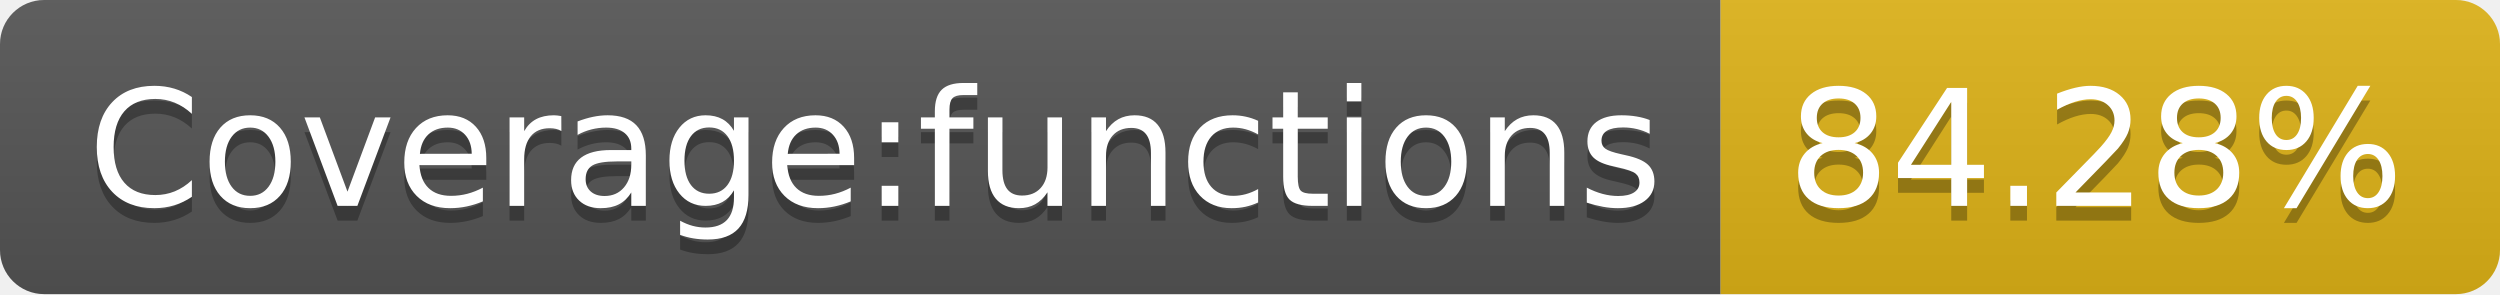
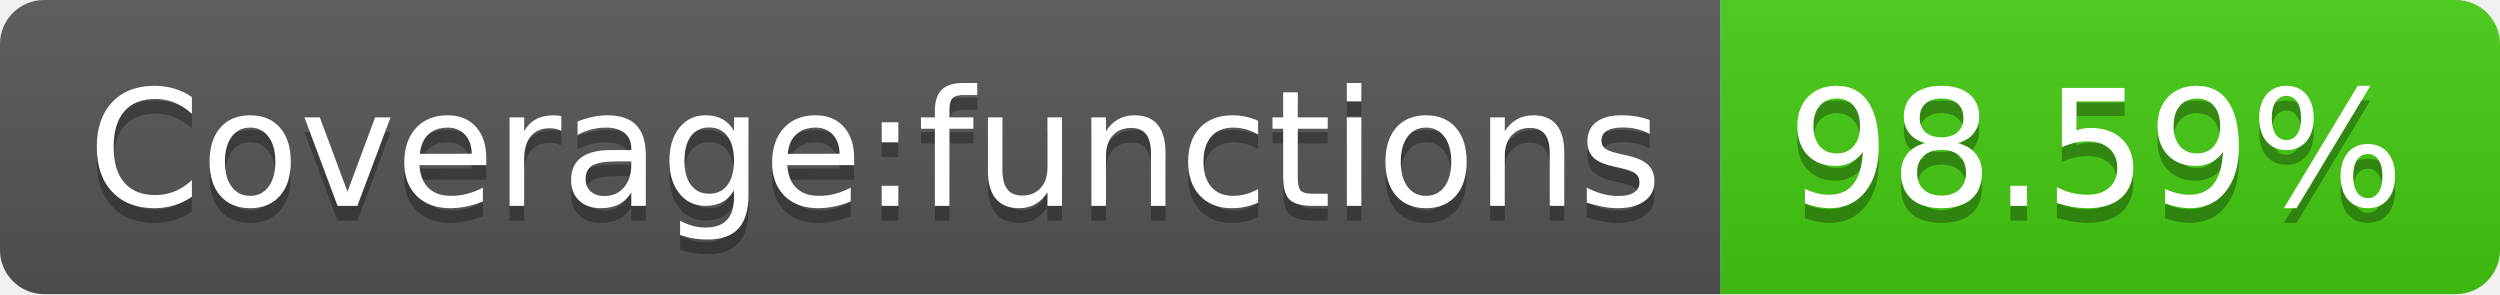
- <svg xmlns="http://www.w3.org/2000/svg" width="170" height="20" role="img" aria-label="Coverage:functions: 84.28%">
+ <svg xmlns="http://www.w3.org/2000/svg" width="170" height="20" role="img" aria-label="Coverage:functions: 98.59%">
  <linearGradient id="s" x2="0" y2="100%">
    <stop offset="0" stop-color="#bbb" stop-opacity=".1" />
    <stop offset="1" stop-opacity=".1" />
  </linearGradient>
  <clipPath id="r">
    <rect width="170" height="20" rx="3" fill="#fff" />
  </clipPath>
  <g clip-path="url(#r)">
    <rect width="117" height="20" fill="#555" />
-     <rect x="117" width="53" height="20" fill="#dfb317" />
+     <rect x="117" width="53" height="20" fill="#4c1" />
    <rect width="170" height="20" fill="url(#s)" />
  </g>
  <g fill="#fff" text-anchor="middle" font-family="Verdana,Geneva,DejaVu Sans,sans-serif" text-rendering="geometricPrecision" font-size="110">
    <text aria-hidden="true" x="595" y="150" fill="#010101" fill-opacity=".3" transform="scale(.1)" textLength="1070">Coverage:functions</text>
    <text x="595" y="140" transform="scale(.1)" fill="#fff" textLength="1070">Coverage:functions</text>
-     <text aria-hidden="true" x="1425" y="150" fill="#010101" fill-opacity=".3" transform="scale(.1)" textLength="430">84.28%</text>
-     <text x="1425" y="140" transform="scale(.1)" fill="#fff" textLength="430">84.28%</text>
+     <text aria-hidden="true" x="1425" y="150" fill="#010101" fill-opacity=".3" transform="scale(.1)" textLength="430">98.59%</text>
+     <text x="1425" y="140" transform="scale(.1)" fill="#fff" textLength="430">98.59%</text>
  </g>
</svg>
